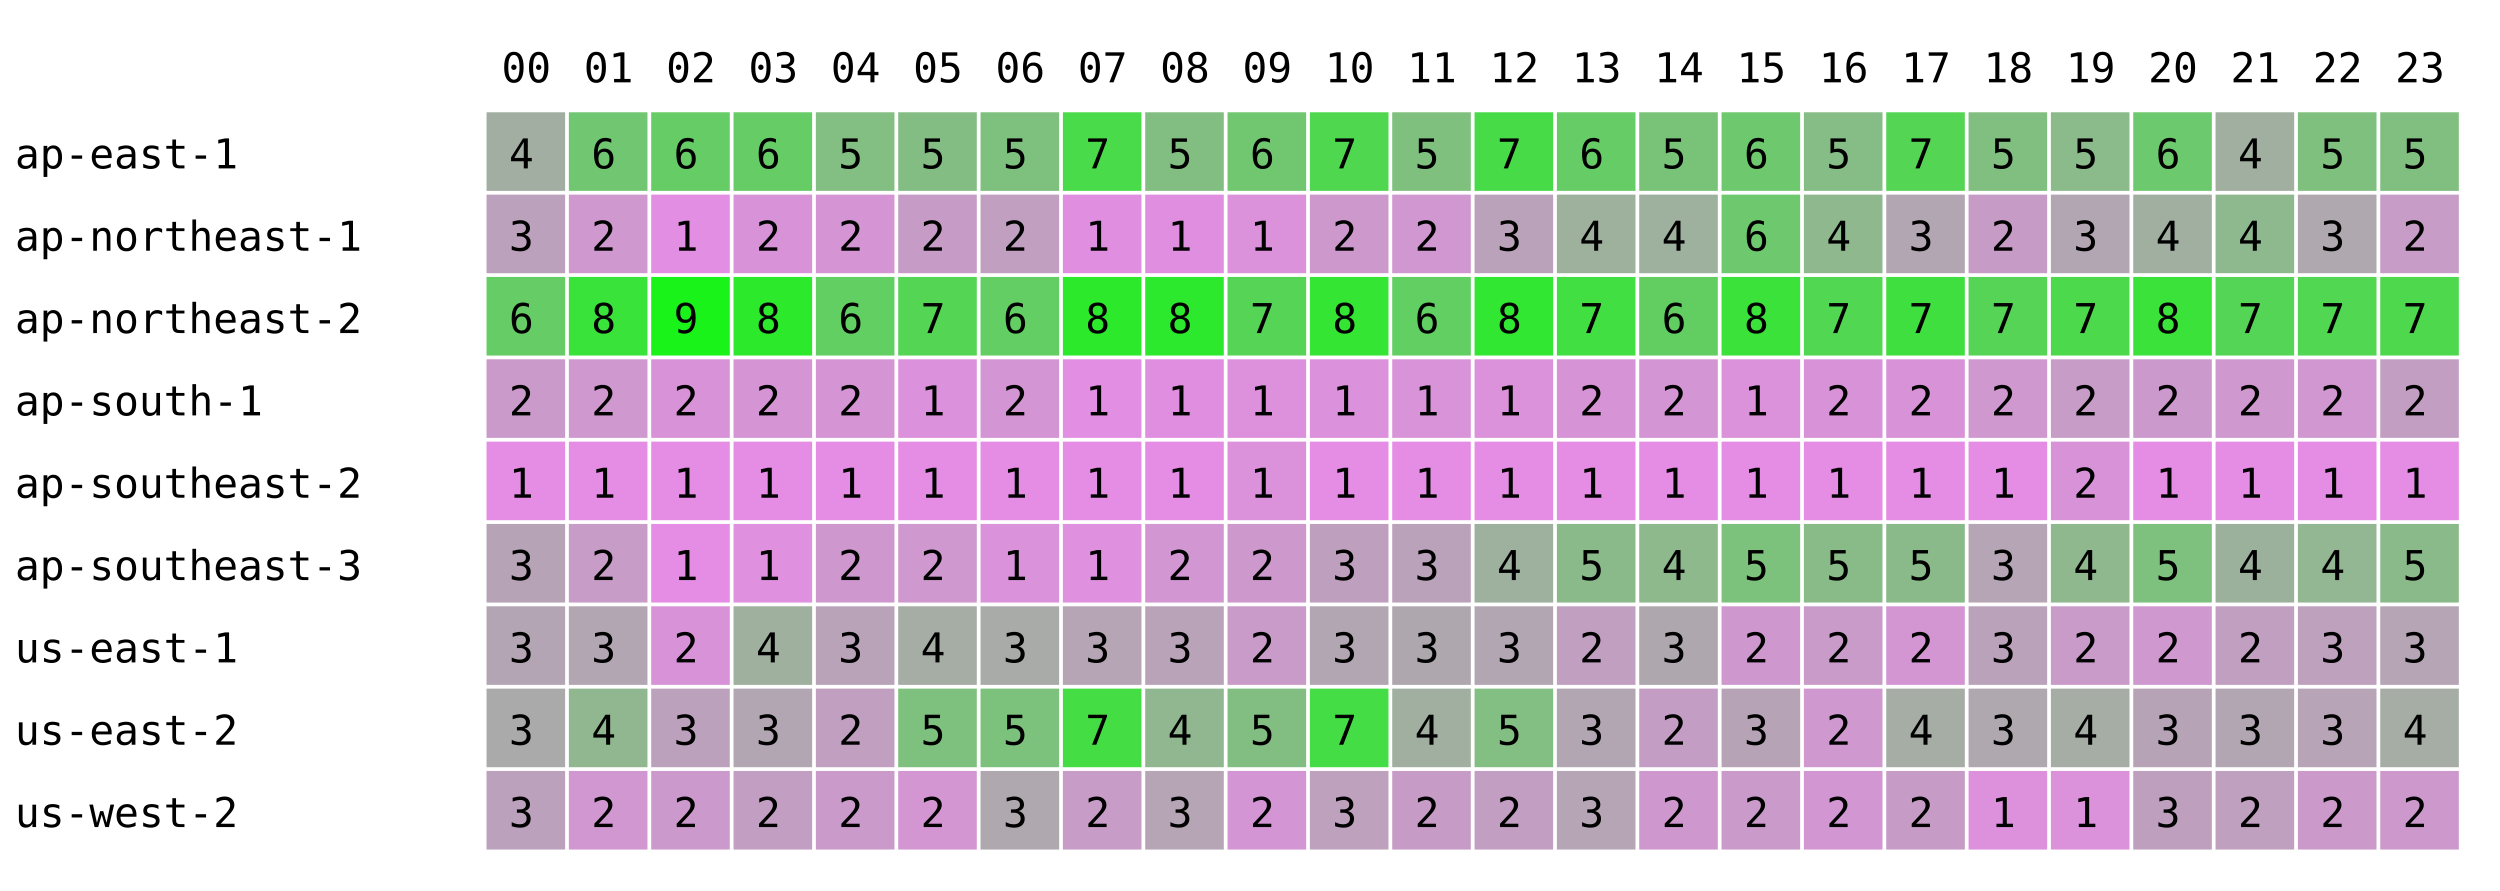
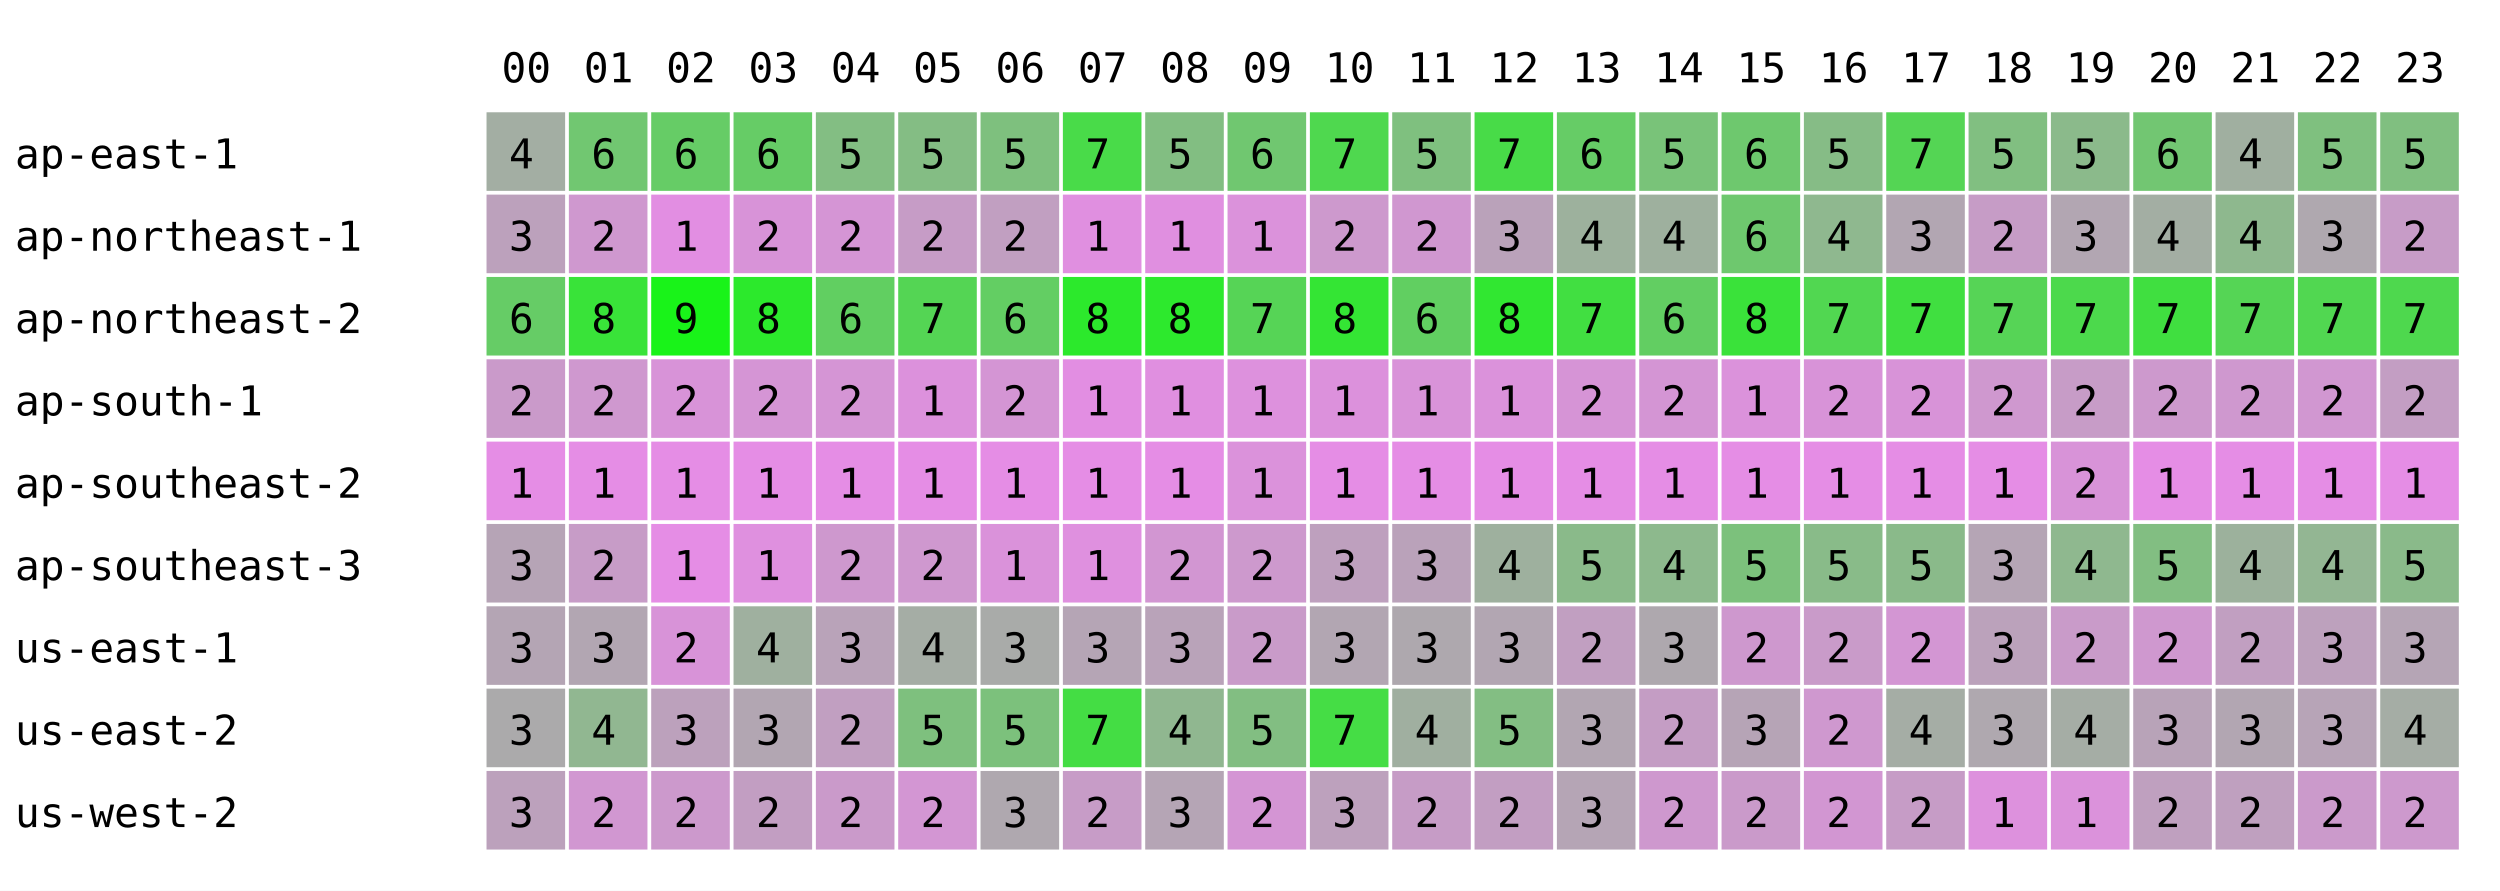
<svg xmlns="http://www.w3.org/2000/svg" width="668" height="238" font-family="monospace" font-size="11">
  <rect width="668" height="238" fill="white" />
  <text x="134" y="22">00</text>
  <text x="156" y="22">01</text>
  <text x="178" y="22">02</text>
  <text x="200" y="22">03</text>
  <text x="222" y="22">04</text>
  <text x="244" y="22">05</text>
  <text x="266" y="22">06</text>
  <text x="288" y="22">07</text>
  <text x="310" y="22">08</text>
  <text x="332" y="22">09</text>
  <text x="354" y="22">10</text>
  <text x="376" y="22">11</text>
  <text x="398" y="22">12</text>
  <text x="420" y="22">13</text>
  <text x="442" y="22">14</text>
  <text x="464" y="22">15</text>
  <text x="486" y="22">16</text>
  <text x="508" y="22">17</text>
  <text x="530" y="22">18</text>
  <text x="552" y="22">19</text>
  <text x="574" y="22">20</text>
  <text x="596" y="22">21</text>
  <text x="618" y="22">22</text>
  <text x="640" y="22">23</text>
  <text x="4" y="45">ap-east-1</text>
  <rect x="130" y="30" width="21" height="21" fill="rgb(163,174,163)" />
  <text x="136" y="45">4</text>
  <rect x="152" y="30" width="21" height="21" fill="rgb(113,199,113)" />
  <text x="158" y="45">6</text>
  <rect x="174" y="30" width="21" height="21" fill="rgb(102,204,102)" />
  <text x="180" y="45">6</text>
  <rect x="196" y="30" width="21" height="21" fill="rgb(102,204,102)" />
  <text x="202" y="45">6</text>
  <rect x="218" y="30" width="21" height="21" fill="rgb(131,190,131)" />
  <text x="224" y="45">5</text>
  <rect x="240" y="30" width="21" height="21" fill="rgb(132,189,132)" />
  <text x="246" y="45">5</text>
  <rect x="262" y="30" width="21" height="21" fill="rgb(126,192,126)" />
  <text x="268" y="45">5</text>
  <rect x="284" y="30" width="21" height="21" fill="rgb(73,219,73)" />
  <text x="290" y="45">7</text>
  <rect x="306" y="30" width="21" height="21" fill="rgb(130,190,130)" />
  <text x="312" y="45">5</text>
  <rect x="328" y="30" width="21" height="21" fill="rgb(112,199,112)" />
  <text x="334" y="45">6</text>
  <rect x="350" y="30" width="21" height="21" fill="rgb(79,216,79)" />
  <text x="356" y="45">7</text>
  <rect x="372" y="30" width="21" height="21" fill="rgb(127,192,127)" />
  <text x="378" y="45">5</text>
  <rect x="394" y="30" width="21" height="21" fill="rgb(72,219,72)" />
  <text x="400" y="45">7</text>
  <rect x="416" y="30" width="21" height="21" fill="rgb(102,204,102)" />
  <text x="422" y="45">6</text>
  <rect x="438" y="30" width="21" height="21" fill="rgb(121,195,121)" />
  <text x="444" y="45">5</text>
  <rect x="460" y="30" width="21" height="21" fill="rgb(110,200,110)" />
  <text x="466" y="45">6</text>
  <rect x="482" y="30" width="21" height="21" fill="rgb(134,188,134)" />
  <text x="488" y="45">5</text>
  <rect x="504" y="30" width="21" height="21" fill="rgb(84,213,84)" />
  <text x="510" y="45">7</text>
  <rect x="526" y="30" width="21" height="21" fill="rgb(129,191,129)" />
  <text x="532" y="45">5</text>
  <rect x="548" y="30" width="21" height="21" fill="rgb(139,186,139)" />
  <text x="554" y="45">5</text>
-   <rect x="570" y="30" width="21" height="21" fill="rgb(109,201,109)" />
+   <rect x="570" y="30" width="21" height="21" fill="rgb(114,198,114)" />
  <text x="576" y="45">6</text>
  <rect x="592" y="30" width="21" height="21" fill="rgb(160,175,160)" />
  <text x="598" y="45">4</text>
  <rect x="614" y="30" width="21" height="21" fill="rgb(127,192,127)" />
  <text x="620" y="45">5</text>
  <rect x="636" y="30" width="21" height="21" fill="rgb(128,191,128)" />
  <text x="642" y="45">5</text>
  <text x="4" y="67">ap-northeast-1</text>
  <rect x="130" y="52" width="21" height="21" fill="rgb(188,161,188)" />
  <text x="136" y="67">3</text>
  <rect x="152" y="52" width="21" height="21" fill="rgb(207,152,207)" />
  <text x="158" y="67">2</text>
  <rect x="174" y="52" width="21" height="21" fill="rgb(226,142,226)" />
  <text x="180" y="67">1</text>
  <rect x="196" y="52" width="21" height="21" fill="rgb(216,147,216)" />
  <text x="202" y="67">2</text>
  <rect x="218" y="52" width="21" height="21" fill="rgb(213,149,213)" />
  <text x="224" y="67">2</text>
  <rect x="240" y="52" width="21" height="21" fill="rgb(198,156,198)" />
  <text x="246" y="67">2</text>
  <rect x="262" y="52" width="21" height="21" fill="rgb(193,159,193)" />
  <text x="268" y="67">2</text>
  <rect x="284" y="52" width="21" height="21" fill="rgb(224,143,224)" />
  <text x="290" y="67">1</text>
  <rect x="306" y="52" width="21" height="21" fill="rgb(224,143,224)" />
  <text x="312" y="67">1</text>
  <rect x="328" y="52" width="21" height="21" fill="rgb(219,146,219)" />
  <text x="334" y="67">1</text>
  <rect x="350" y="52" width="21" height="21" fill="rgb(205,153,205)" />
  <text x="356" y="67">2</text>
  <rect x="372" y="52" width="21" height="21" fill="rgb(208,151,208)" />
  <text x="378" y="67">2</text>
  <rect x="394" y="52" width="21" height="21" fill="rgb(186,162,186)" />
  <text x="400" y="67">3</text>
  <rect x="416" y="52" width="21" height="21" fill="rgb(157,177,157)" />
  <text x="422" y="67">4</text>
  <rect x="438" y="52" width="21" height="21" fill="rgb(158,176,158)" />
  <text x="444" y="67">4</text>
  <rect x="460" y="52" width="21" height="21" fill="rgb(110,200,110)" />
  <text x="466" y="67">6</text>
  <rect x="482" y="52" width="21" height="21" fill="rgb(143,184,143)" />
  <text x="488" y="67">4</text>
  <rect x="504" y="52" width="21" height="21" fill="rgb(178,166,178)" />
  <text x="510" y="67">3</text>
  <rect x="526" y="52" width="21" height="21" fill="rgb(198,156,198)" />
  <text x="532" y="67">2</text>
  <rect x="548" y="52" width="21" height="21" fill="rgb(178,166,178)" />
  <text x="554" y="67">3</text>
-   <rect x="570" y="52" width="21" height="21" fill="rgb(160,175,160)" />
+   <rect x="570" y="52" width="21" height="21" fill="rgb(163,174,163)" />
  <text x="576" y="67">4</text>
  <rect x="592" y="52" width="21" height="21" fill="rgb(142,184,142)" />
  <text x="598" y="67">4</text>
  <rect x="614" y="52" width="21" height="21" fill="rgb(175,168,175)" />
  <text x="620" y="67">3</text>
  <rect x="636" y="52" width="21" height="21" fill="rgb(199,156,199)" />
  <text x="642" y="67">2</text>
  <text x="4" y="89">ap-northeast-2</text>
  <rect x="130" y="74" width="21" height="21" fill="rgb(102,204,102)" />
  <text x="136" y="89">6</text>
  <rect x="152" y="74" width="21" height="21" fill="rgb(57,227,57)" />
  <text x="158" y="89">8</text>
  <rect x="174" y="74" width="21" height="21" fill="rgb(25,243,25)" />
  <text x="180" y="89">9</text>
  <rect x="196" y="74" width="21" height="21" fill="rgb(44,233,44)" />
  <text x="202" y="89">8</text>
  <rect x="218" y="74" width="21" height="21" fill="rgb(97,207,97)" />
  <text x="224" y="89">6</text>
  <rect x="240" y="74" width="21" height="21" fill="rgb(84,213,84)" />
  <text x="246" y="89">7</text>
  <rect x="262" y="74" width="21" height="21" fill="rgb(99,206,99)" />
  <text x="268" y="89">6</text>
  <rect x="284" y="74" width="21" height="21" fill="rgb(44,233,44)" />
  <text x="290" y="89">8</text>
  <rect x="306" y="74" width="21" height="21" fill="rgb(45,233,45)" />
  <text x="312" y="89">8</text>
  <rect x="328" y="74" width="21" height="21" fill="rgb(86,212,86)" />
  <text x="334" y="89">7</text>
  <rect x="350" y="74" width="21" height="21" fill="rgb(52,229,52)" />
  <text x="356" y="89">8</text>
  <rect x="372" y="74" width="21" height="21" fill="rgb(97,207,97)" />
  <text x="378" y="89">6</text>
  <rect x="394" y="74" width="21" height="21" fill="rgb(49,231,49)" />
  <text x="400" y="89">8</text>
  <rect x="416" y="74" width="21" height="21" fill="rgb(65,223,65)" />
  <text x="422" y="89">7</text>
  <rect x="438" y="74" width="21" height="21" fill="rgb(98,206,98)" />
  <text x="444" y="89">6</text>
  <rect x="460" y="74" width="21" height="21" fill="rgb(58,226,58)" />
  <text x="466" y="89">8</text>
  <rect x="482" y="74" width="21" height="21" fill="rgb(81,215,81)" />
  <text x="488" y="89">7</text>
  <rect x="504" y="74" width="21" height="21" fill="rgb(64,223,64)" />
  <text x="510" y="89">7</text>
  <rect x="526" y="74" width="21" height="21" fill="rgb(86,212,86)" />
  <text x="532" y="89">7</text>
  <rect x="548" y="74" width="21" height="21" fill="rgb(76,217,76)" />
  <text x="554" y="89">7</text>
-   <rect x="570" y="74" width="21" height="21" fill="rgb(58,226,58)" />
-   <text x="576" y="89">8</text>
+   <rect x="570" y="74" width="21" height="21" fill="rgb(64,223,64)" />
+   <text x="576" y="89">7</text>
  <rect x="592" y="74" width="21" height="21" fill="rgb(85,213,85)" />
  <text x="598" y="89">7</text>
  <rect x="614" y="74" width="21" height="21" fill="rgb(81,215,81)" />
  <text x="620" y="89">7</text>
  <rect x="636" y="74" width="21" height="21" fill="rgb(78,216,78)" />
  <text x="642" y="89">7</text>
  <text x="4" y="111">ap-south-1</text>
  <rect x="130" y="96" width="21" height="21" fill="rgb(202,154,202)" />
  <text x="136" y="111">2</text>
  <rect x="152" y="96" width="21" height="21" fill="rgb(207,152,207)" />
  <text x="158" y="111">2</text>
  <rect x="174" y="96" width="21" height="21" fill="rgb(216,147,216)" />
  <text x="180" y="111">2</text>
  <rect x="196" y="96" width="21" height="21" fill="rgb(213,149,213)" />
  <text x="202" y="111">2</text>
  <rect x="218" y="96" width="21" height="21" fill="rgb(213,149,213)" />
  <text x="224" y="111">2</text>
  <rect x="240" y="96" width="21" height="21" fill="rgb(220,145,220)" />
  <text x="246" y="111">1</text>
  <rect x="262" y="96" width="21" height="21" fill="rgb(212,149,212)" />
  <text x="268" y="111">2</text>
  <rect x="284" y="96" width="21" height="21" fill="rgb(226,142,226)" />
  <text x="290" y="111">1</text>
  <rect x="306" y="96" width="21" height="21" fill="rgb(224,143,224)" />
  <text x="312" y="111">1</text>
  <rect x="328" y="96" width="21" height="21" fill="rgb(221,145,221)" />
  <text x="334" y="111">1</text>
  <rect x="350" y="96" width="21" height="21" fill="rgb(220,145,220)" />
  <text x="356" y="111">1</text>
  <rect x="372" y="96" width="21" height="21" fill="rgb(217,147,217)" />
  <text x="378" y="111">1</text>
  <rect x="394" y="96" width="21" height="21" fill="rgb(219,146,219)" />
  <text x="400" y="111">1</text>
  <rect x="416" y="96" width="21" height="21" fill="rgb(214,148,214)" />
  <text x="422" y="111">2</text>
  <rect x="438" y="96" width="21" height="21" fill="rgb(212,149,212)" />
  <text x="444" y="111">2</text>
  <rect x="460" y="96" width="21" height="21" fill="rgb(219,146,219)" />
  <text x="466" y="111">1</text>
  <rect x="482" y="96" width="21" height="21" fill="rgb(216,147,216)" />
  <text x="488" y="111">2</text>
  <rect x="504" y="96" width="21" height="21" fill="rgb(216,147,216)" />
  <text x="510" y="111">2</text>
  <rect x="526" y="96" width="21" height="21" fill="rgb(207,152,207)" />
  <text x="532" y="111">2</text>
  <rect x="548" y="96" width="21" height="21" fill="rgb(199,156,199)" />
  <text x="554" y="111">2</text>
-   <rect x="570" y="96" width="21" height="21" fill="rgb(204,153,204)" />
+   <rect x="570" y="96" width="21" height="21" fill="rgb(205,153,205)" />
  <text x="576" y="111">2</text>
  <rect x="592" y="96" width="21" height="21" fill="rgb(207,152,207)" />
  <text x="598" y="111">2</text>
  <rect x="614" y="96" width="21" height="21" fill="rgb(209,151,209)" />
  <text x="620" y="111">2</text>
  <rect x="636" y="96" width="21" height="21" fill="rgb(195,158,195)" />
  <text x="642" y="111">2</text>
  <text x="4" y="133">ap-southeast-2</text>
  <rect x="130" y="118" width="21" height="21" fill="rgb(229,141,229)" />
  <text x="136" y="133">1</text>
  <rect x="152" y="118" width="21" height="21" fill="rgb(229,141,229)" />
  <text x="158" y="133">1</text>
  <rect x="174" y="118" width="21" height="21" fill="rgb(229,141,229)" />
  <text x="180" y="133">1</text>
  <rect x="196" y="118" width="21" height="21" fill="rgb(229,141,229)" />
  <text x="202" y="133">1</text>
  <rect x="218" y="118" width="21" height="21" fill="rgb(229,141,229)" />
  <text x="224" y="133">1</text>
  <rect x="240" y="118" width="21" height="21" fill="rgb(229,141,229)" />
  <text x="246" y="133">1</text>
  <rect x="262" y="118" width="21" height="21" fill="rgb(229,141,229)" />
  <text x="268" y="133">1</text>
  <rect x="284" y="118" width="21" height="21" fill="rgb(229,141,229)" />
  <text x="290" y="133">1</text>
  <rect x="306" y="118" width="21" height="21" fill="rgb(229,141,229)" />
  <text x="312" y="133">1</text>
  <rect x="328" y="118" width="21" height="21" fill="rgb(219,146,219)" />
  <text x="334" y="133">1</text>
  <rect x="350" y="118" width="21" height="21" fill="rgb(229,141,229)" />
  <text x="356" y="133">1</text>
  <rect x="372" y="118" width="21" height="21" fill="rgb(229,141,229)" />
  <text x="378" y="133">1</text>
  <rect x="394" y="118" width="21" height="21" fill="rgb(229,141,229)" />
  <text x="400" y="133">1</text>
  <rect x="416" y="118" width="21" height="21" fill="rgb(229,141,229)" />
  <text x="422" y="133">1</text>
  <rect x="438" y="118" width="21" height="21" fill="rgb(229,141,229)" />
  <text x="444" y="133">1</text>
  <rect x="460" y="118" width="21" height="21" fill="rgb(229,141,229)" />
  <text x="466" y="133">1</text>
  <rect x="482" y="118" width="21" height="21" fill="rgb(229,141,229)" />
  <text x="488" y="133">1</text>
  <rect x="504" y="118" width="21" height="21" fill="rgb(229,141,229)" />
  <text x="510" y="133">1</text>
  <rect x="526" y="118" width="21" height="21" fill="rgb(229,141,229)" />
  <text x="532" y="133">1</text>
  <rect x="548" y="118" width="21" height="21" fill="rgb(216,147,216)" />
  <text x="554" y="133">2</text>
  <rect x="570" y="118" width="21" height="21" fill="rgb(229,141,229)" />
  <text x="576" y="133">1</text>
  <rect x="592" y="118" width="21" height="21" fill="rgb(229,141,229)" />
  <text x="598" y="133">1</text>
  <rect x="614" y="118" width="21" height="21" fill="rgb(229,141,229)" />
  <text x="620" y="133">1</text>
  <rect x="636" y="118" width="21" height="21" fill="rgb(229,141,229)" />
  <text x="642" y="133">1</text>
  <text x="4" y="155">ap-southeast-3</text>
  <rect x="130" y="140" width="21" height="21" fill="rgb(182,164,182)" />
  <text x="136" y="155">3</text>
  <rect x="152" y="140" width="21" height="21" fill="rgb(199,156,199)" />
  <text x="158" y="155">2</text>
  <rect x="174" y="140" width="21" height="21" fill="rgb(229,141,229)" />
  <text x="180" y="155">1</text>
  <rect x="196" y="140" width="21" height="21" fill="rgb(223,144,223)" />
  <text x="202" y="155">1</text>
  <rect x="218" y="140" width="21" height="21" fill="rgb(206,152,206)" />
  <text x="224" y="155">2</text>
  <rect x="240" y="140" width="21" height="21" fill="rgb(207,152,207)" />
  <text x="246" y="155">2</text>
  <rect x="262" y="140" width="21" height="21" fill="rgb(218,146,218)" />
  <text x="268" y="155">1</text>
  <rect x="284" y="140" width="21" height="21" fill="rgb(223,144,223)" />
  <text x="290" y="155">1</text>
  <rect x="306" y="140" width="21" height="21" fill="rgb(210,150,210)" />
  <text x="312" y="155">2</text>
  <rect x="328" y="140" width="21" height="21" fill="rgb(205,153,205)" />
  <text x="334" y="155">2</text>
  <rect x="350" y="140" width="21" height="21" fill="rgb(190,160,190)" />
  <text x="356" y="155">3</text>
  <rect x="372" y="140" width="21" height="21" fill="rgb(186,162,186)" />
  <text x="378" y="155">3</text>
  <rect x="394" y="140" width="21" height="21" fill="rgb(158,176,158)" />
  <text x="400" y="155">4</text>
  <rect x="416" y="140" width="21" height="21" fill="rgb(138,186,138)" />
  <text x="422" y="155">5</text>
  <rect x="438" y="140" width="21" height="21" fill="rgb(141,185,141)" />
  <text x="444" y="155">4</text>
  <rect x="460" y="140" width="21" height="21" fill="rgb(124,193,124)" />
  <text x="466" y="155">5</text>
  <rect x="482" y="140" width="21" height="21" fill="rgb(137,187,137)" />
  <text x="488" y="155">5</text>
  <rect x="504" y="140" width="21" height="21" fill="rgb(138,186,138)" />
  <text x="510" y="155">5</text>
  <rect x="526" y="140" width="21" height="21" fill="rgb(181,165,181)" />
  <text x="532" y="155">3</text>
  <rect x="548" y="140" width="21" height="21" fill="rgb(143,184,143)" />
  <text x="554" y="155">4</text>
-   <rect x="570" y="140" width="21" height="21" fill="rgb(126,192,126)" />
+   <rect x="570" y="140" width="21" height="21" fill="rgb(130,190,130)" />
  <text x="576" y="155">5</text>
  <rect x="592" y="140" width="21" height="21" fill="rgb(156,177,156)" />
  <text x="598" y="155">4</text>
  <rect x="614" y="140" width="21" height="21" fill="rgb(147,182,147)" />
  <text x="620" y="155">4</text>
  <rect x="636" y="140" width="21" height="21" fill="rgb(138,186,138)" />
  <text x="642" y="155">5</text>
  <text x="4" y="177">us-east-1</text>
  <rect x="130" y="162" width="21" height="21" fill="rgb(180,165,180)" />
  <text x="136" y="177">3</text>
  <rect x="152" y="162" width="21" height="21" fill="rgb(178,166,178)" />
  <text x="158" y="177">3</text>
  <rect x="174" y="162" width="21" height="21" fill="rgb(216,147,216)" />
  <text x="180" y="177">2</text>
  <rect x="196" y="162" width="21" height="21" fill="rgb(159,176,159)" />
  <text x="202" y="177">4</text>
  <rect x="218" y="162" width="21" height="21" fill="rgb(185,163,185)" />
  <text x="224" y="177">3</text>
  <rect x="240" y="162" width="21" height="21" fill="rgb(165,173,165)" />
  <text x="246" y="177">4</text>
  <rect x="262" y="162" width="21" height="21" fill="rgb(169,171,169)" />
  <text x="268" y="177">3</text>
  <rect x="284" y="162" width="21" height="21" fill="rgb(181,165,181)" />
  <text x="290" y="177">3</text>
  <rect x="306" y="162" width="21" height="21" fill="rgb(185,163,185)" />
  <text x="312" y="177">3</text>
  <rect x="328" y="162" width="21" height="21" fill="rgb(201,155,201)" />
  <text x="334" y="177">2</text>
  <rect x="350" y="162" width="21" height="21" fill="rgb(178,166,178)" />
  <text x="356" y="177">3</text>
  <rect x="372" y="162" width="21" height="21" fill="rgb(174,168,174)" />
  <text x="378" y="177">3</text>
  <rect x="394" y="162" width="21" height="21" fill="rgb(178,166,178)" />
  <text x="400" y="177">3</text>
  <rect x="416" y="162" width="21" height="21" fill="rgb(193,159,193)" />
  <text x="422" y="177">2</text>
  <rect x="438" y="162" width="21" height="21" fill="rgb(174,168,174)" />
  <text x="444" y="177">3</text>
  <rect x="460" y="162" width="21" height="21" fill="rgb(206,152,206)" />
  <text x="466" y="177">2</text>
  <rect x="482" y="162" width="21" height="21" fill="rgb(201,155,201)" />
  <text x="488" y="177">2</text>
  <rect x="504" y="162" width="21" height="21" fill="rgb(211,150,211)" />
  <text x="510" y="177">2</text>
  <rect x="526" y="162" width="21" height="21" fill="rgb(187,162,187)" />
  <text x="532" y="177">3</text>
  <rect x="548" y="162" width="21" height="21" fill="rgb(201,155,201)" />
  <text x="554" y="177">2</text>
  <rect x="570" y="162" width="21" height="21" fill="rgb(207,152,207)" />
  <text x="576" y="177">2</text>
  <rect x="592" y="162" width="21" height="21" fill="rgb(193,159,193)" />
  <text x="598" y="177">2</text>
  <rect x="614" y="162" width="21" height="21" fill="rgb(189,161,189)" />
  <text x="620" y="177">3</text>
  <rect x="636" y="162" width="21" height="21" fill="rgb(181,165,181)" />
  <text x="642" y="177">3</text>
  <text x="4" y="199">us-east-2</text>
  <rect x="130" y="184" width="21" height="21" fill="rgb(171,170,171)" />
  <text x="136" y="199">3</text>
  <rect x="152" y="184" width="21" height="21" fill="rgb(145,183,145)" />
  <text x="158" y="199">4</text>
  <rect x="174" y="184" width="21" height="21" fill="rgb(188,161,188)" />
  <text x="180" y="199">3</text>
  <rect x="196" y="184" width="21" height="21" fill="rgb(178,166,178)" />
  <text x="202" y="199">3</text>
  <rect x="218" y="184" width="21" height="21" fill="rgb(193,159,193)" />
  <text x="224" y="199">2</text>
  <rect x="240" y="184" width="21" height="21" fill="rgb(126,192,126)" />
  <text x="246" y="199">5</text>
  <rect x="262" y="184" width="21" height="21" fill="rgb(124,193,124)" />
  <text x="268" y="199">5</text>
  <rect x="284" y="184" width="21" height="21" fill="rgb(68,221,68)" />
  <text x="290" y="199">7</text>
  <rect x="306" y="184" width="21" height="21" fill="rgb(144,183,144)" />
  <text x="312" y="199">4</text>
  <rect x="328" y="184" width="21" height="21" fill="rgb(130,190,130)" />
  <text x="334" y="199">5</text>
  <rect x="350" y="184" width="21" height="21" fill="rgb(69,221,69)" />
  <text x="356" y="199">7</text>
  <rect x="372" y="184" width="21" height="21" fill="rgb(160,175,160)" />
  <text x="378" y="199">4</text>
  <rect x="394" y="184" width="21" height="21" fill="rgb(131,190,131)" />
  <text x="400" y="199">5</text>
  <rect x="416" y="184" width="21" height="21" fill="rgb(178,166,178)" />
  <text x="422" y="199">3</text>
  <rect x="438" y="184" width="21" height="21" fill="rgb(196,157,196)" />
  <text x="444" y="199">2</text>
  <rect x="460" y="184" width="21" height="21" fill="rgb(182,164,182)" />
  <text x="466" y="199">3</text>
  <rect x="482" y="184" width="21" height="21" fill="rgb(207,152,207)" />
  <text x="488" y="199">2</text>
  <rect x="504" y="184" width="21" height="21" fill="rgb(165,173,165)" />
  <text x="510" y="199">4</text>
  <rect x="526" y="184" width="21" height="21" fill="rgb(175,168,175)" />
  <text x="532" y="199">3</text>
  <rect x="548" y="184" width="21" height="21" fill="rgb(165,173,165)" />
  <text x="554" y="199">4</text>
-   <rect x="570" y="184" width="21" height="21" fill="rgb(182,164,182)" />
+   <rect x="570" y="184" width="21" height="21" fill="rgb(184,163,184)" />
  <text x="576" y="199">3</text>
  <rect x="592" y="184" width="21" height="21" fill="rgb(178,166,178)" />
  <text x="598" y="199">3</text>
  <rect x="614" y="184" width="21" height="21" fill="rgb(183,164,183)" />
  <text x="620" y="199">3</text>
  <rect x="636" y="184" width="21" height="21" fill="rgb(165,173,165)" />
  <text x="642" y="199">4</text>
  <text x="4" y="221">us-west-2</text>
  <rect x="130" y="206" width="21" height="21" fill="rgb(188,161,188)" />
  <text x="136" y="221">3</text>
  <rect x="152" y="206" width="21" height="21" fill="rgb(209,151,209)" />
  <text x="158" y="221">2</text>
  <rect x="174" y="206" width="21" height="21" fill="rgb(204,153,204)" />
  <text x="180" y="221">2</text>
  <rect x="196" y="206" width="21" height="21" fill="rgb(194,158,194)" />
  <text x="202" y="221">2</text>
  <rect x="218" y="206" width="21" height="21" fill="rgb(202,154,202)" />
  <text x="224" y="221">2</text>
  <rect x="240" y="206" width="21" height="21" fill="rgb(211,150,211)" />
  <text x="246" y="221">2</text>
  <rect x="262" y="206" width="21" height="21" fill="rgb(175,168,175)" />
  <text x="268" y="221">3</text>
  <rect x="284" y="206" width="21" height="21" fill="rgb(199,156,199)" />
  <text x="290" y="221">2</text>
  <rect x="306" y="206" width="21" height="21" fill="rgb(181,165,181)" />
  <text x="312" y="221">3</text>
  <rect x="328" y="206" width="21" height="21" fill="rgb(212,149,212)" />
  <text x="334" y="221">2</text>
  <rect x="350" y="206" width="21" height="21" fill="rgb(189,161,189)" />
  <text x="356" y="221">3</text>
  <rect x="372" y="206" width="21" height="21" fill="rgb(198,156,198)" />
  <text x="378" y="221">2</text>
  <rect x="394" y="206" width="21" height="21" fill="rgb(194,158,194)" />
  <text x="400" y="221">2</text>
  <rect x="416" y="206" width="21" height="21" fill="rgb(181,165,181)" />
  <text x="422" y="221">3</text>
  <rect x="438" y="206" width="21" height="21" fill="rgb(206,152,206)" />
  <text x="444" y="221">2</text>
  <rect x="460" y="206" width="21" height="21" fill="rgb(202,154,202)" />
  <text x="466" y="221">2</text>
  <rect x="482" y="206" width="21" height="21" fill="rgb(210,150,210)" />
  <text x="488" y="221">2</text>
  <rect x="504" y="206" width="21" height="21" fill="rgb(198,156,198)" />
  <text x="510" y="221">2</text>
  <rect x="526" y="206" width="21" height="21" fill="rgb(221,145,221)" />
  <text x="532" y="221">1</text>
  <rect x="548" y="206" width="21" height="21" fill="rgb(219,146,219)" />
  <text x="554" y="221">1</text>
-   <rect x="570" y="206" width="21" height="21" fill="rgb(190,160,190)" />
-   <text x="576" y="221">3</text>
+   <rect x="570" y="206" width="21" height="21" fill="rgb(191,160,191)" />
+   <text x="576" y="221">2</text>
  <rect x="592" y="206" width="21" height="21" fill="rgb(191,160,191)" />
  <text x="598" y="221">2</text>
  <rect x="614" y="206" width="21" height="21" fill="rgb(203,154,203)" />
  <text x="620" y="221">2</text>
  <rect x="636" y="206" width="21" height="21" fill="rgb(205,153,205)" />
  <text x="642" y="221">2</text>
</svg>
